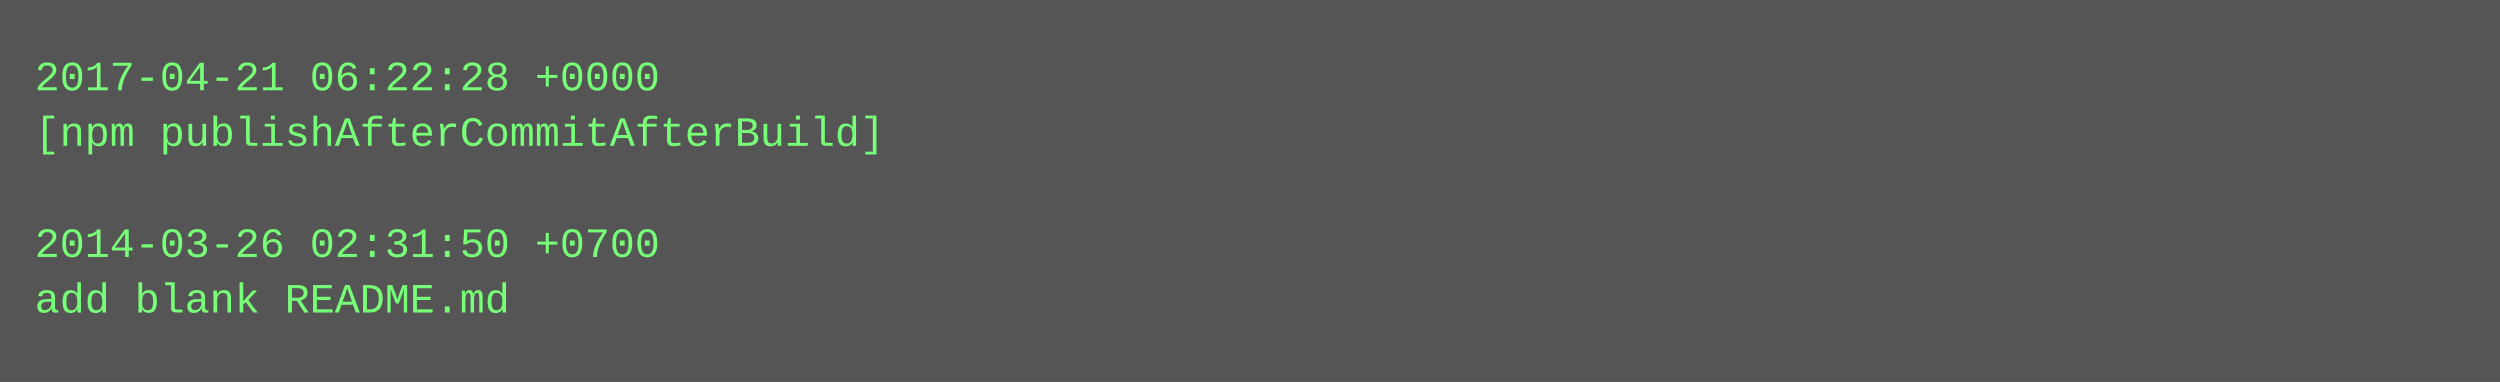
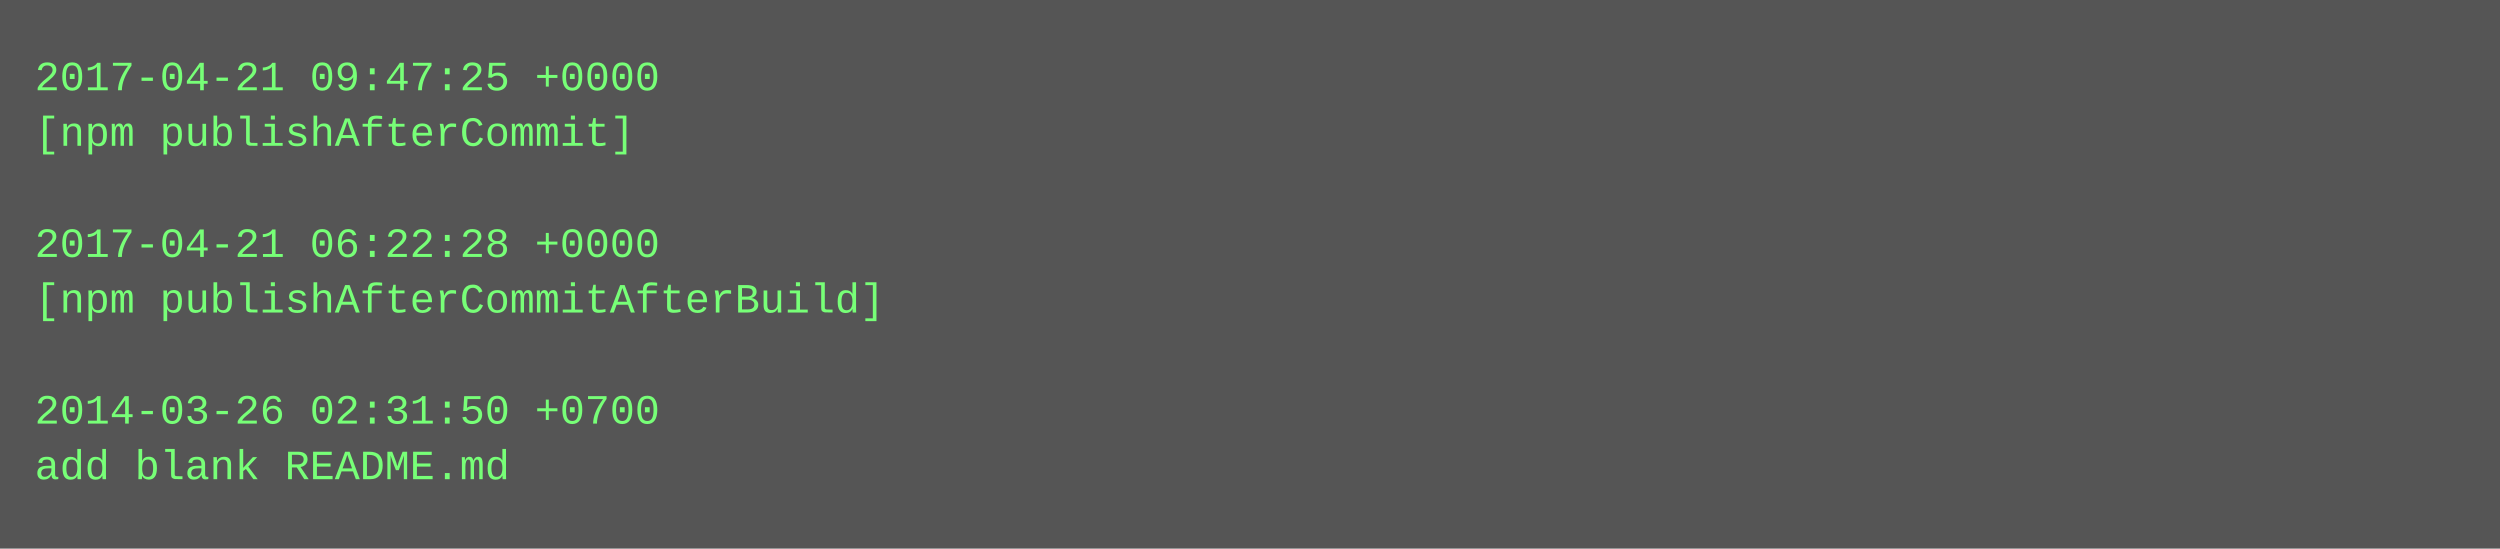
- <svg xmlns="http://www.w3.org/2000/svg" height="110" width="720">
-   <rect height="110" fill="#555" width="720" />
+ <svg xmlns="http://www.w3.org/2000/svg" height="158" width="720">
+   <rect height="158" fill="#555" width="720" />
  <text fill="#7f7" font-family="Courier New" font-size="12" xml:space="preserve">
-     <tspan x="10" y="26">2017-04-21 06:22:28 +0000</tspan>
-     <tspan x="10" y="42">[npm publishAfterCommitAfterBuild]</tspan>
+     <tspan x="10" y="26">2017-04-21 09:47:25 +0000</tspan>
+     <tspan x="10" y="42">[npm publishAfterCommit]</tspan>
    <tspan x="10" y="58" />
-     <tspan x="10" y="74">2014-03-26 02:31:50 +0700</tspan>
-     <tspan x="10" y="90">add blank README.md</tspan>
+     <tspan x="10" y="74">2017-04-21 06:22:28 +0000</tspan>
+     <tspan x="10" y="90">[npm publishAfterCommitAfterBuild]</tspan>
+     <tspan x="10" y="106" />
+     <tspan x="10" y="122">2014-03-26 02:31:50 +0700</tspan>
+     <tspan x="10" y="138">add blank README.md</tspan>
  </text>
</svg>
